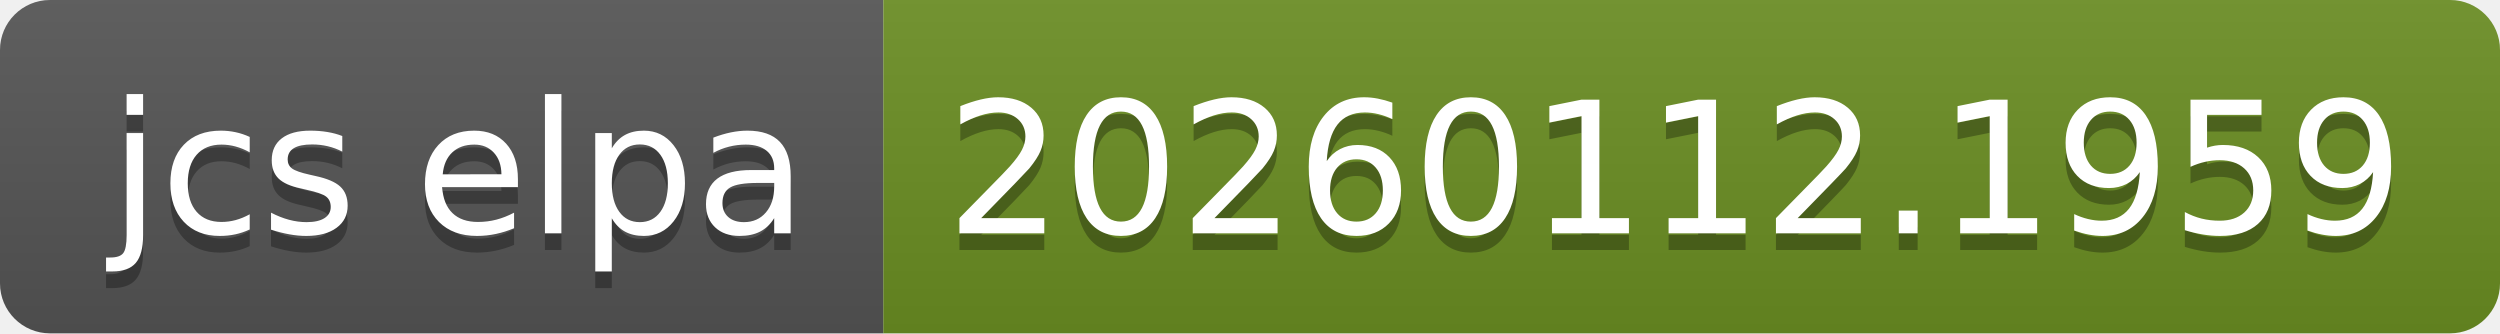
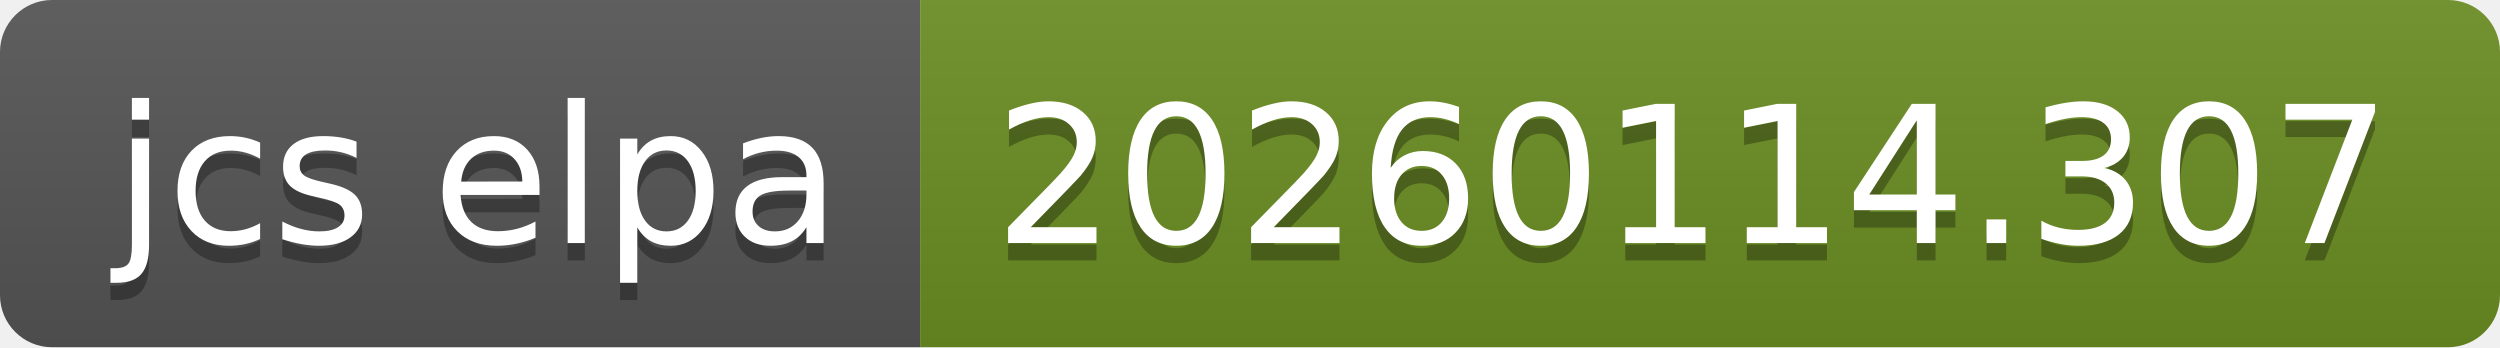
- <svg xmlns="http://www.w3.org/2000/svg" width="150" height="20" role="img" aria-label="jcs elpa: 20260112.1959">
+ <svg xmlns="http://www.w3.org/2000/svg" width="144" height="20" role="img" aria-label="jcs elpa: 20260114.307">
  <linearGradient id="s" x2="0" y2="100%">
    <stop offset="0" stop-color="#bbb" stop-opacity=".1" />
    <stop offset="1" stop-opacity=".1" />
  </linearGradient>
  <clipPath id="r">
-     <rect width="150" height="20" rx="3" fill="#fff" />
+     <rect width="144" height="20" rx="3" fill="#fff" />
  </clipPath>
  <g clip-path="url(#r)">
    <rect width="53" height="20" fill="#555" />
-     <rect x="53" width="97" height="20" fill="#6b8e23" />
-     <rect width="150" height="20" fill="url(#s)" />
+     <rect x="53" width="91" height="20" fill="#6b8e23" />
+     <rect width="144" height="20" fill="url(#s)" />
  </g>
  <g fill="#fff" text-anchor="middle" font-family="Verdana,Geneva,DejaVu Sans,sans-serif" text-rendering="geometricPrecision" font-size="110">
    <text aria-hidden="true" x="275" y="150" fill="#010101" fill-opacity=".3" transform="scale(.1)" textLength="430">jcs elpa</text>
    <text x="275" y="140" transform="scale(.1)" fill="#fff" textLength="430">jcs elpa</text>
-     <text aria-hidden="true" x="1005" y="150" fill="#010101" fill-opacity=".3" transform="scale(.1)" textLength="870">20260112.1959</text>
-     <text x="1005" y="140" transform="scale(.1)" fill="#fff" textLength="870">20260112.1959</text>
+     <text aria-hidden="true" x="975" y="150" fill="#010101" fill-opacity=".3" transform="scale(.1)" textLength="810">20260114.307</text>
+     <text x="975" y="140" transform="scale(.1)" fill="#fff" textLength="810">20260114.307</text>
  </g>
</svg>
